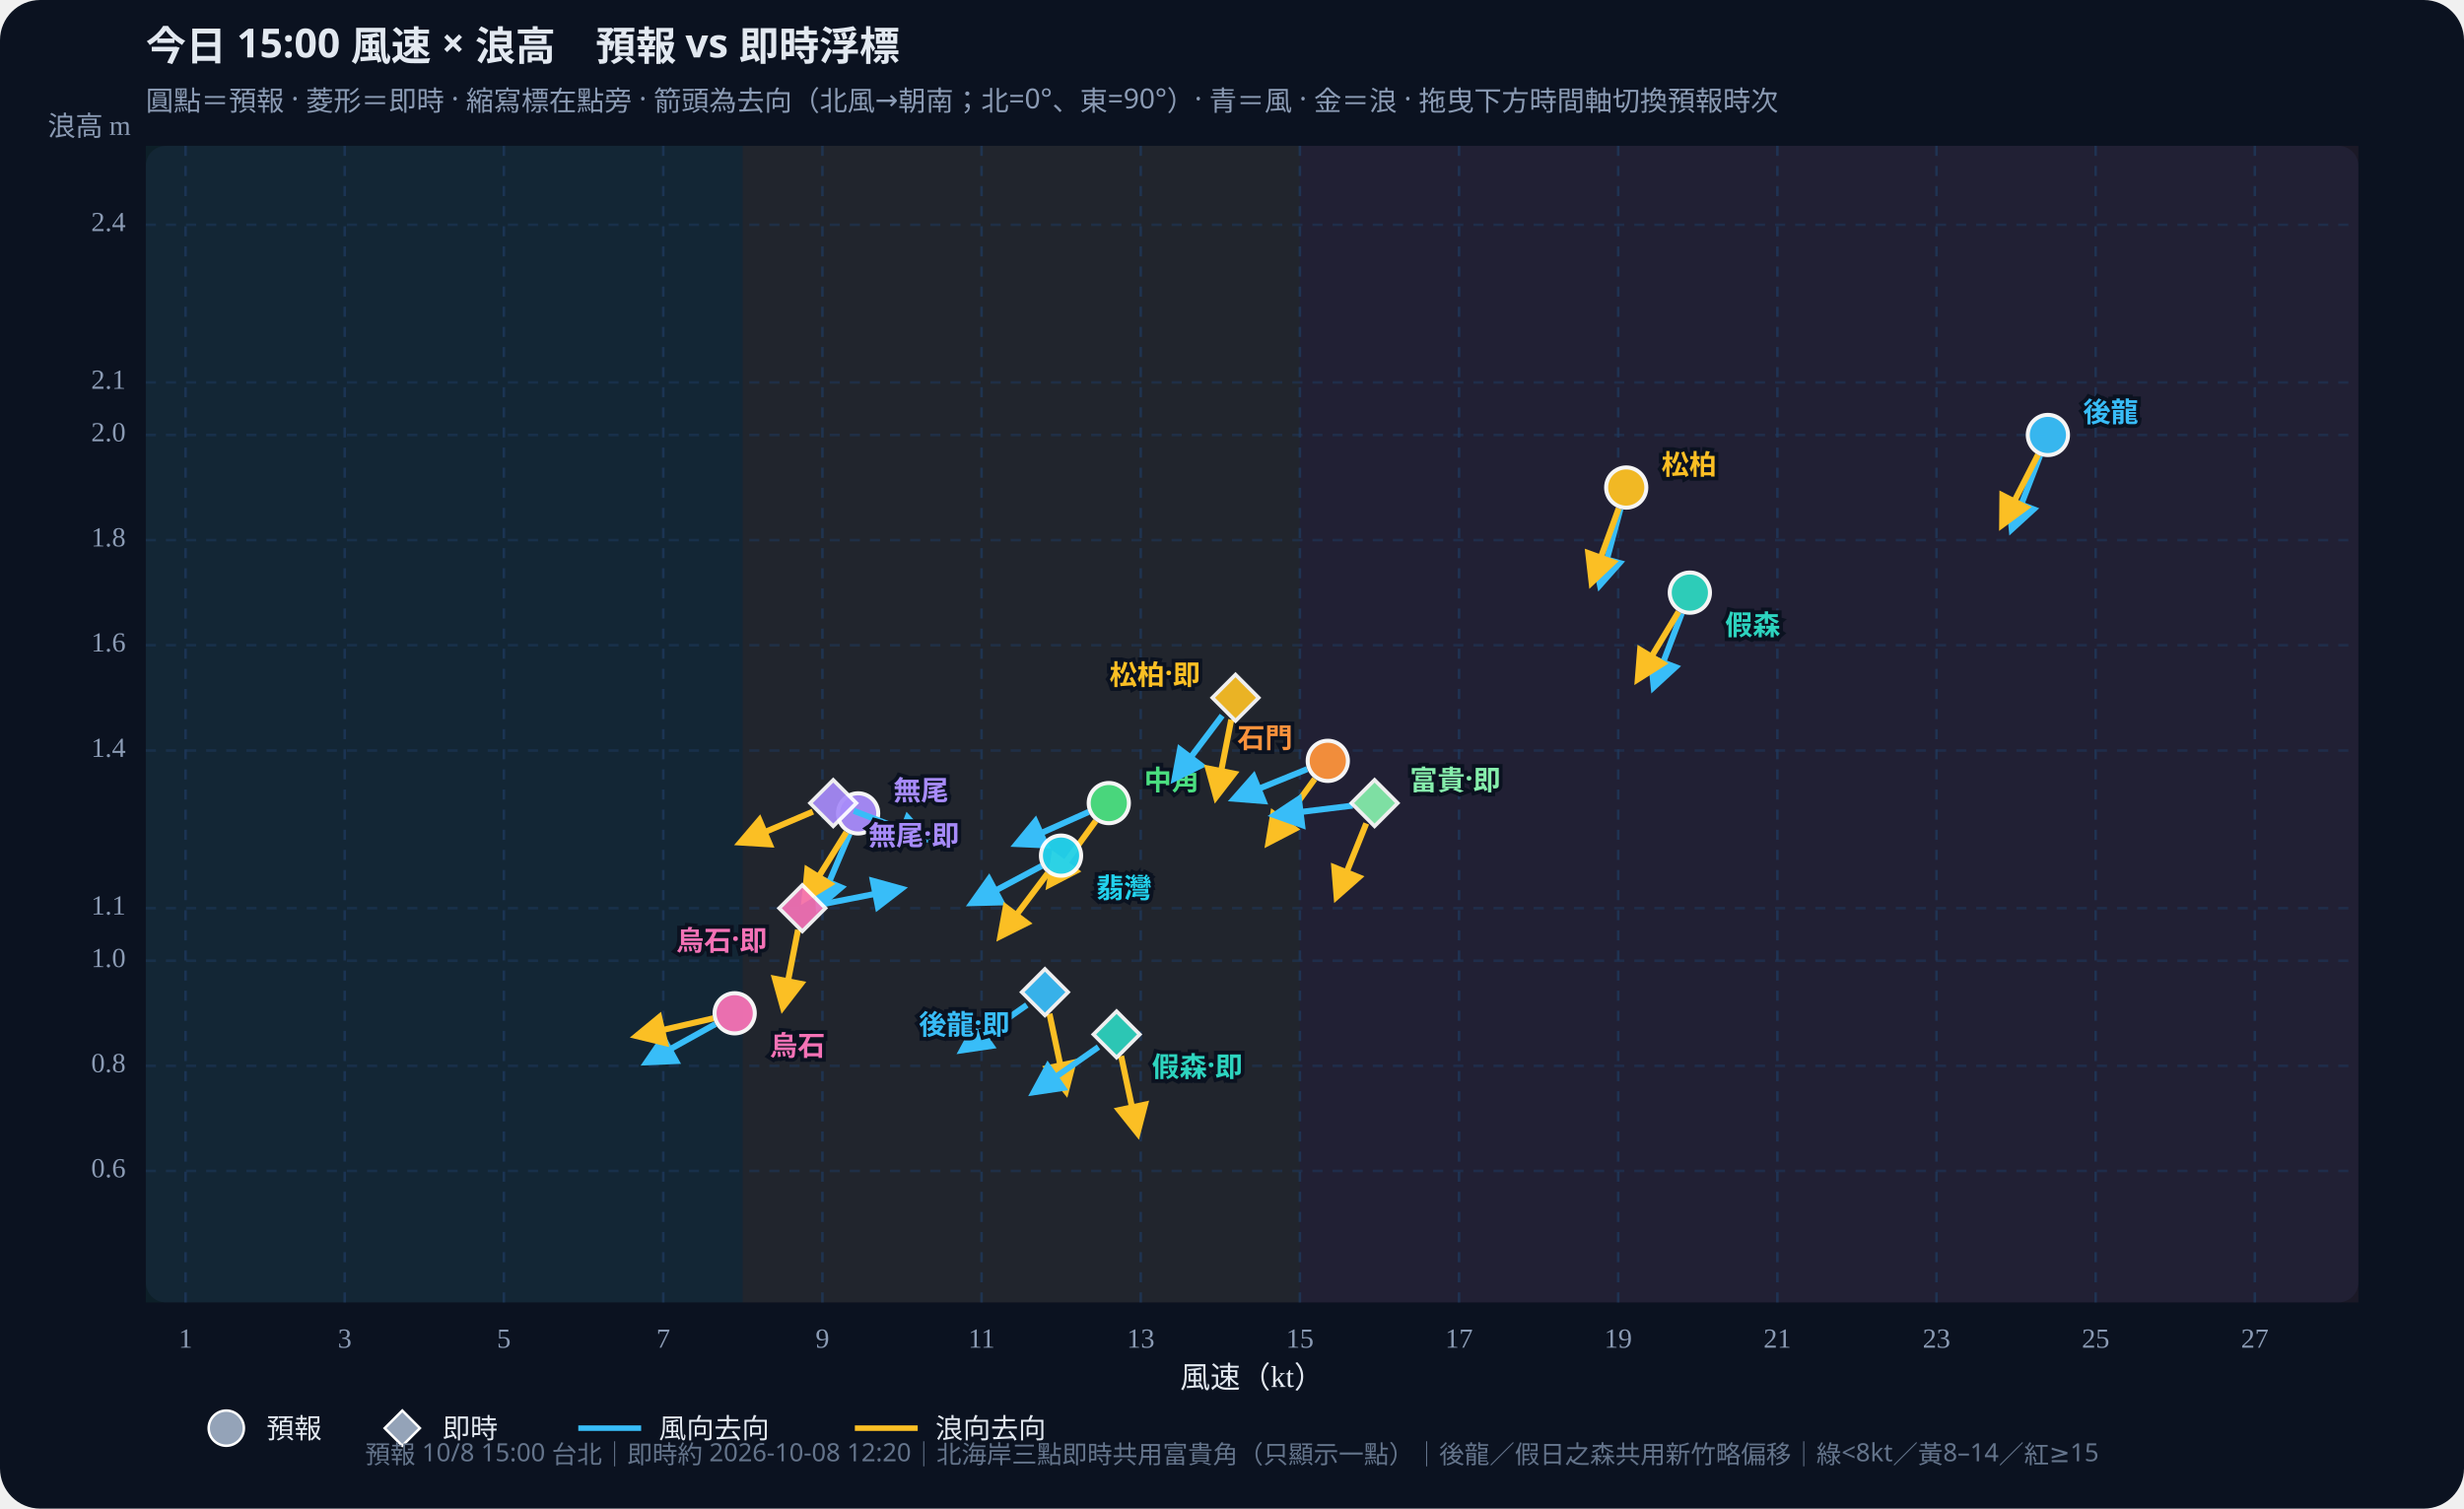
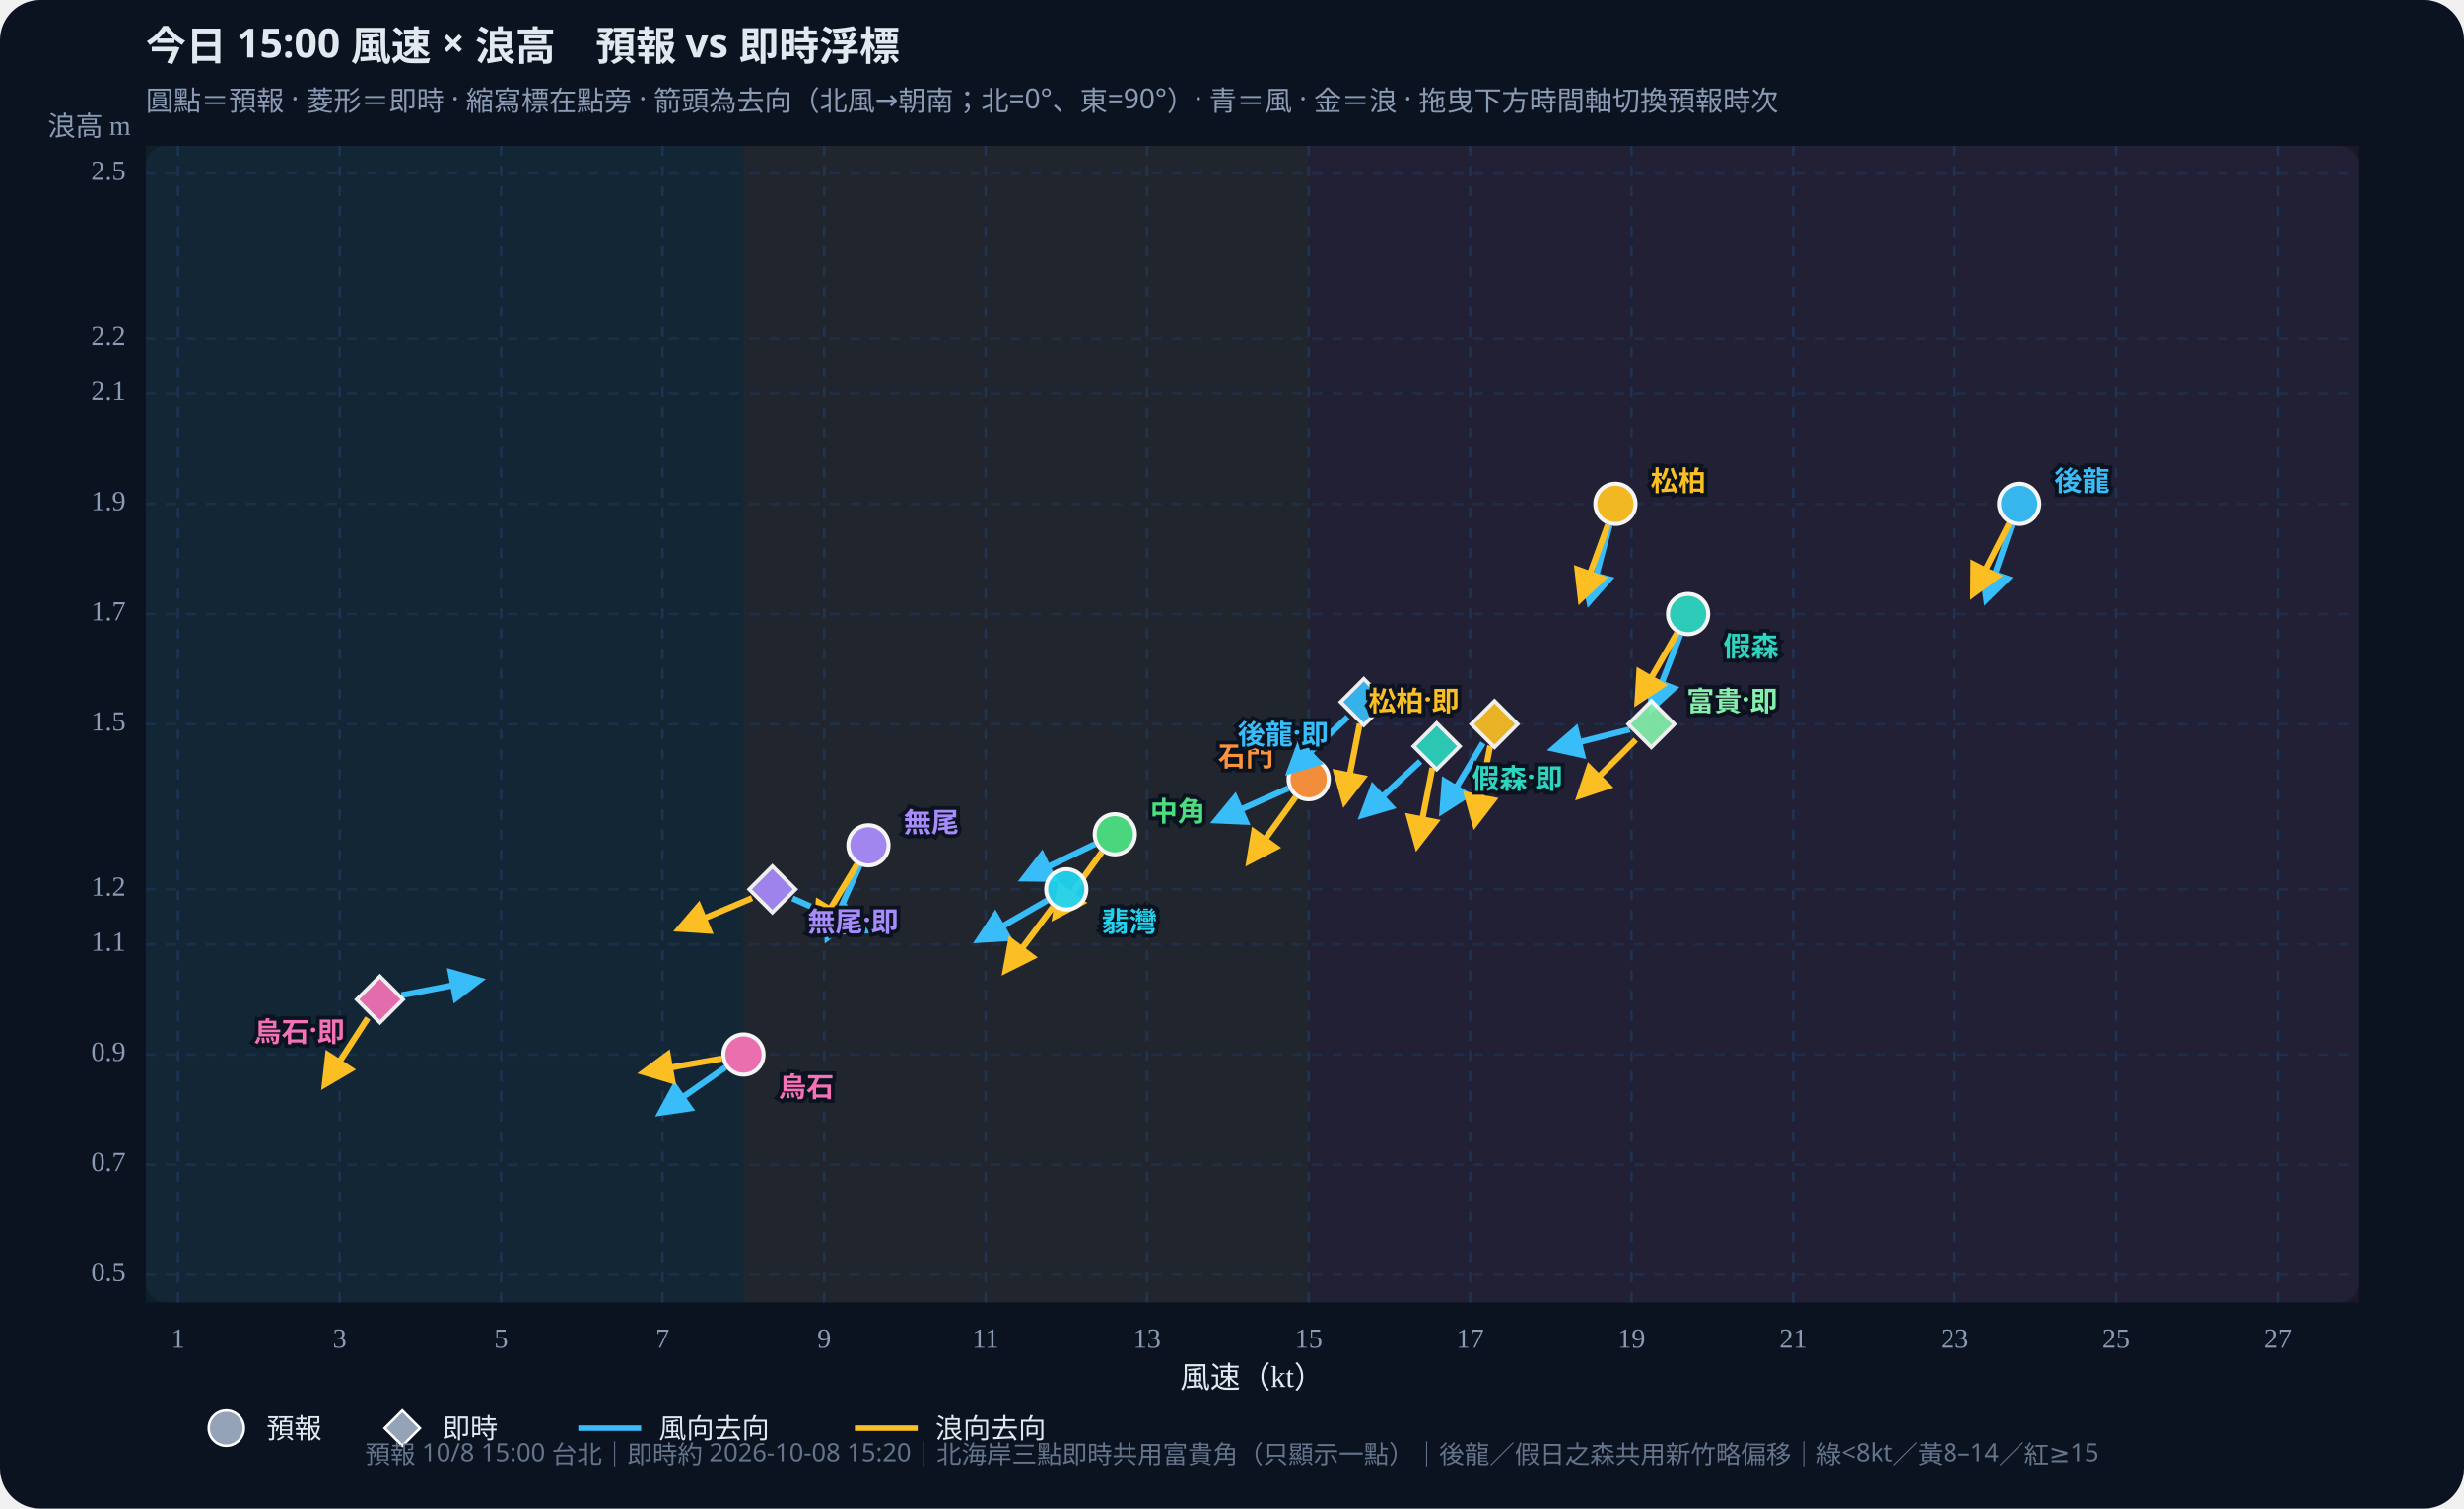
<svg xmlns="http://www.w3.org/2000/svg" id="wws-svg" viewBox="0 0 980 600" role="img" aria-label="風速與浪高散佈圖，可拖曳時間軸切換預報時次" style="width:100%;height:auto;display:block">
  <rect width="980" height="600" fill="#0b1220" rx="16" />
  <rect x="58" y="58" width="880" height="460" fill="#111a2e" rx="8" />
-   <rect x="58.0" y="58" width="237.4" height="460" fill="#34d399" opacity="0.07" />
-   <rect x="295.4" y="58" width="221.6" height="460" fill="#fbbf24" opacity="0.07" />
-   <rect x="517.0" y="58" width="421.0" height="460" fill="#fb7185" opacity="0.07" />
+   <rect x="58.0" y="58" width="237.7" height="460" fill="#34d399" opacity="0.07" />
+   <rect x="295.7" y="58" width="224.8" height="460" fill="#fbbf24" opacity="0.07" />
+   <rect x="520.5" y="58" width="417.5" height="460" fill="#fb7185" opacity="0.07" />
  <defs>
    <marker id="arrow-38bdf8" viewBox="0 0 10 10" refX="8" refY="5" markerWidth="6" markerHeight="6" orient="auto-start-reverse">
      <path d="M0,0 L10,5 L0,10 z" fill="#38bdf8" />
    </marker>
    <marker id="arrow-fbbf24" viewBox="0 0 10 10" refX="8" refY="5" markerWidth="6" markerHeight="6" orient="auto-start-reverse">
      <path d="M0,0 L10,5 L0,10 z" fill="#fbbf24" />
    </marker>
  </defs>
  <text id="wws-title" x="58" y="24" fill="#e2e8f0" font-size="16" font-weight="700" font-family="Noto Sans TC,system-ui,sans-serif">今日 15:00 風速 × 浪高　預報 vs 即時浮標</text>
  <text x="58" y="44" fill="#8b9bb4" font-size="11" font-family="Noto Sans TC,system-ui,sans-serif">圓點＝預報 · 菱形＝即時 · 縮寫標在點旁 · 箭頭為去向（北風→朝南；北=0°、東=90°）· 青＝風 · 金＝浪 · 拖曳下方時間軸切換預報時次</text>
-   <line x1="73.8" y1="58" x2="73.8" y2="518" stroke="#1e3a5f" stroke-dasharray="4 4" opacity="0.7" />
-   <text x="73.8" y="536" text-anchor="middle" fill="#8b9bb4" font-size="11">1</text>
-   <line x1="137.1" y1="58" x2="137.1" y2="518" stroke="#1e3a5f" stroke-dasharray="4 4" opacity="0.7" />
-   <text x="137.1" y="536" text-anchor="middle" fill="#8b9bb4" font-size="11">3</text>
-   <line x1="200.4" y1="58" x2="200.4" y2="518" stroke="#1e3a5f" stroke-dasharray="4 4" opacity="0.7" />
-   <text x="200.4" y="536" text-anchor="middle" fill="#8b9bb4" font-size="11">5</text>
-   <line x1="263.8" y1="58" x2="263.8" y2="518" stroke="#1e3a5f" stroke-dasharray="4 4" opacity="0.7" />
-   <text x="263.8" y="536" text-anchor="middle" fill="#8b9bb4" font-size="11">7</text>
-   <line x1="327.1" y1="58" x2="327.1" y2="518" stroke="#1e3a5f" stroke-dasharray="4 4" opacity="0.7" />
-   <text x="327.1" y="536" text-anchor="middle" fill="#8b9bb4" font-size="11">9</text>
-   <line x1="390.4" y1="58" x2="390.4" y2="518" stroke="#1e3a5f" stroke-dasharray="4 4" opacity="0.7" />
-   <text x="390.4" y="536" text-anchor="middle" fill="#8b9bb4" font-size="11">11</text>
-   <line x1="453.7" y1="58" x2="453.7" y2="518" stroke="#1e3a5f" stroke-dasharray="4 4" opacity="0.7" />
-   <text x="453.7" y="536" text-anchor="middle" fill="#8b9bb4" font-size="11">13</text>
-   <line x1="517.0" y1="58" x2="517.0" y2="518" stroke="#1e3a5f" stroke-dasharray="4 4" opacity="0.7" />
-   <text x="517.0" y="536" text-anchor="middle" fill="#8b9bb4" font-size="11">15</text>
-   <line x1="580.3" y1="58" x2="580.3" y2="518" stroke="#1e3a5f" stroke-dasharray="4 4" opacity="0.7" />
-   <text x="580.3" y="536" text-anchor="middle" fill="#8b9bb4" font-size="11">17</text>
-   <line x1="643.6" y1="58" x2="643.6" y2="518" stroke="#1e3a5f" stroke-dasharray="4 4" opacity="0.7" />
-   <text x="643.6" y="536" text-anchor="middle" fill="#8b9bb4" font-size="11">19</text>
-   <line x1="706.9" y1="58" x2="706.9" y2="518" stroke="#1e3a5f" stroke-dasharray="4 4" opacity="0.7" />
-   <text x="706.9" y="536" text-anchor="middle" fill="#8b9bb4" font-size="11">21</text>
-   <line x1="770.2" y1="58" x2="770.2" y2="518" stroke="#1e3a5f" stroke-dasharray="4 4" opacity="0.7" />
-   <text x="770.2" y="536" text-anchor="middle" fill="#8b9bb4" font-size="11">23</text>
-   <line x1="833.5" y1="58" x2="833.5" y2="518" stroke="#1e3a5f" stroke-dasharray="4 4" opacity="0.7" />
-   <text x="833.5" y="536" text-anchor="middle" fill="#8b9bb4" font-size="11">25</text>
-   <line x1="896.8" y1="58" x2="896.8" y2="518" stroke="#1e3a5f" stroke-dasharray="4 4" opacity="0.7" />
-   <text x="896.8" y="536" text-anchor="middle" fill="#8b9bb4" font-size="11">27</text>
-   <line x1="58" y1="465.7" x2="938" y2="465.7" stroke="#1e3a5f" stroke-dasharray="4 4" opacity="0.5" />
-   <text x="50" y="465.7" text-anchor="end" dominant-baseline="middle" fill="#8b9bb4" font-size="11">0.6</text>
-   <line x1="58" y1="423.9" x2="938" y2="423.9" stroke="#1e3a5f" stroke-dasharray="4 4" opacity="0.5" />
-   <text x="50" y="423.9" text-anchor="end" dominant-baseline="middle" fill="#8b9bb4" font-size="11">0.8</text>
-   <line x1="58" y1="382.1" x2="938" y2="382.1" stroke="#1e3a5f" stroke-dasharray="4 4" opacity="0.5" />
-   <text x="50" y="382.1" text-anchor="end" dominant-baseline="middle" fill="#8b9bb4" font-size="11">1.0</text>
-   <line x1="58" y1="361.2" x2="938" y2="361.2" stroke="#1e3a5f" stroke-dasharray="4 4" opacity="0.5" />
-   <text x="50" y="361.2" text-anchor="end" dominant-baseline="middle" fill="#8b9bb4" font-size="11">1.1</text>
-   <line x1="58" y1="298.5" x2="938" y2="298.5" stroke="#1e3a5f" stroke-dasharray="4 4" opacity="0.5" />
-   <text x="50" y="298.5" text-anchor="end" dominant-baseline="middle" fill="#8b9bb4" font-size="11">1.4</text>
-   <line x1="58" y1="256.6" x2="938" y2="256.6" stroke="#1e3a5f" stroke-dasharray="4 4" opacity="0.5" />
-   <text x="50" y="256.6" text-anchor="end" dominant-baseline="middle" fill="#8b9bb4" font-size="11">1.6</text>
-   <line x1="58" y1="214.8" x2="938" y2="214.8" stroke="#1e3a5f" stroke-dasharray="4 4" opacity="0.5" />
-   <text x="50" y="214.8" text-anchor="end" dominant-baseline="middle" fill="#8b9bb4" font-size="11">1.8</text>
-   <line x1="58" y1="173.0" x2="938" y2="173.0" stroke="#1e3a5f" stroke-dasharray="4 4" opacity="0.5" />
-   <text x="50" y="173.0" text-anchor="end" dominant-baseline="middle" fill="#8b9bb4" font-size="11">2.0</text>
-   <line x1="58" y1="152.1" x2="938" y2="152.1" stroke="#1e3a5f" stroke-dasharray="4 4" opacity="0.5" />
-   <text x="50" y="152.1" text-anchor="end" dominant-baseline="middle" fill="#8b9bb4" font-size="11">2.1</text>
-   <line x1="58" y1="89.4" x2="938" y2="89.4" stroke="#1e3a5f" stroke-dasharray="4 4" opacity="0.5" />
-   <text x="50" y="89.4" text-anchor="end" dominant-baseline="middle" fill="#8b9bb4" font-size="11">2.4</text>
+   <line x1="70.8" y1="58" x2="70.8" y2="518" stroke="#1e3a5f" stroke-dasharray="4 4" opacity="0.7" />
+   <text x="70.8" y="536" text-anchor="middle" fill="#8b9bb4" font-size="11">1</text>
+   <line x1="135.1" y1="58" x2="135.1" y2="518" stroke="#1e3a5f" stroke-dasharray="4 4" opacity="0.7" />
+   <text x="135.1" y="536" text-anchor="middle" fill="#8b9bb4" font-size="11">3</text>
+   <line x1="199.3" y1="58" x2="199.3" y2="518" stroke="#1e3a5f" stroke-dasharray="4 4" opacity="0.7" />
+   <text x="199.3" y="536" text-anchor="middle" fill="#8b9bb4" font-size="11">5</text>
+   <line x1="263.5" y1="58" x2="263.5" y2="518" stroke="#1e3a5f" stroke-dasharray="4 4" opacity="0.7" />
+   <text x="263.5" y="536" text-anchor="middle" fill="#8b9bb4" font-size="11">7</text>
+   <line x1="327.8" y1="58" x2="327.8" y2="518" stroke="#1e3a5f" stroke-dasharray="4 4" opacity="0.7" />
+   <text x="327.8" y="536" text-anchor="middle" fill="#8b9bb4" font-size="11">9</text>
+   <line x1="392.0" y1="58" x2="392.0" y2="518" stroke="#1e3a5f" stroke-dasharray="4 4" opacity="0.7" />
+   <text x="392.0" y="536" text-anchor="middle" fill="#8b9bb4" font-size="11">11</text>
+   <line x1="456.2" y1="58" x2="456.2" y2="518" stroke="#1e3a5f" stroke-dasharray="4 4" opacity="0.7" />
+   <text x="456.2" y="536" text-anchor="middle" fill="#8b9bb4" font-size="11">13</text>
+   <line x1="520.5" y1="58" x2="520.5" y2="518" stroke="#1e3a5f" stroke-dasharray="4 4" opacity="0.7" />
+   <text x="520.5" y="536" text-anchor="middle" fill="#8b9bb4" font-size="11">15</text>
+   <line x1="584.7" y1="58" x2="584.7" y2="518" stroke="#1e3a5f" stroke-dasharray="4 4" opacity="0.7" />
+   <text x="584.7" y="536" text-anchor="middle" fill="#8b9bb4" font-size="11">17</text>
+   <line x1="648.9" y1="58" x2="648.9" y2="518" stroke="#1e3a5f" stroke-dasharray="4 4" opacity="0.7" />
+   <text x="648.9" y="536" text-anchor="middle" fill="#8b9bb4" font-size="11">19</text>
+   <line x1="713.2" y1="58" x2="713.2" y2="518" stroke="#1e3a5f" stroke-dasharray="4 4" opacity="0.7" />
+   <text x="713.2" y="536" text-anchor="middle" fill="#8b9bb4" font-size="11">21</text>
+   <line x1="777.4" y1="58" x2="777.4" y2="518" stroke="#1e3a5f" stroke-dasharray="4 4" opacity="0.7" />
+   <text x="777.4" y="536" text-anchor="middle" fill="#8b9bb4" font-size="11">23</text>
+   <line x1="841.6" y1="58" x2="841.6" y2="518" stroke="#1e3a5f" stroke-dasharray="4 4" opacity="0.7" />
+   <text x="841.6" y="536" text-anchor="middle" fill="#8b9bb4" font-size="11">25</text>
+   <line x1="905.9" y1="58" x2="905.9" y2="518" stroke="#1e3a5f" stroke-dasharray="4 4" opacity="0.7" />
+   <text x="905.9" y="536" text-anchor="middle" fill="#8b9bb4" font-size="11">27</text>
+   <line x1="58" y1="507.0" x2="938" y2="507.0" stroke="#1e3a5f" stroke-dasharray="4 4" opacity="0.5" />
+   <text x="50" y="507.0" text-anchor="end" dominant-baseline="middle" fill="#8b9bb4" font-size="11">0.5</text>
+   <line x1="58" y1="463.2" x2="938" y2="463.2" stroke="#1e3a5f" stroke-dasharray="4 4" opacity="0.5" />
+   <text x="50" y="463.2" text-anchor="end" dominant-baseline="middle" fill="#8b9bb4" font-size="11">0.7</text>
+   <line x1="58" y1="419.4" x2="938" y2="419.4" stroke="#1e3a5f" stroke-dasharray="4 4" opacity="0.5" />
+   <text x="50" y="419.4" text-anchor="end" dominant-baseline="middle" fill="#8b9bb4" font-size="11">0.9</text>
+   <line x1="58" y1="375.6" x2="938" y2="375.6" stroke="#1e3a5f" stroke-dasharray="4 4" opacity="0.5" />
+   <text x="50" y="375.6" text-anchor="end" dominant-baseline="middle" fill="#8b9bb4" font-size="11">1.1</text>
+   <line x1="58" y1="353.7" x2="938" y2="353.7" stroke="#1e3a5f" stroke-dasharray="4 4" opacity="0.5" />
+   <text x="50" y="353.7" text-anchor="end" dominant-baseline="middle" fill="#8b9bb4" font-size="11">1.2</text>
+   <line x1="58" y1="288.0" x2="938" y2="288.0" stroke="#1e3a5f" stroke-dasharray="4 4" opacity="0.5" />
+   <text x="50" y="288.0" text-anchor="end" dominant-baseline="middle" fill="#8b9bb4" font-size="11">1.5</text>
+   <line x1="58" y1="244.2" x2="938" y2="244.2" stroke="#1e3a5f" stroke-dasharray="4 4" opacity="0.5" />
+   <text x="50" y="244.2" text-anchor="end" dominant-baseline="middle" fill="#8b9bb4" font-size="11">1.7</text>
+   <line x1="58" y1="200.4" x2="938" y2="200.4" stroke="#1e3a5f" stroke-dasharray="4 4" opacity="0.5" />
+   <text x="50" y="200.4" text-anchor="end" dominant-baseline="middle" fill="#8b9bb4" font-size="11">1.9</text>
+   <line x1="58" y1="156.6" x2="938" y2="156.6" stroke="#1e3a5f" stroke-dasharray="4 4" opacity="0.5" />
+   <text x="50" y="156.6" text-anchor="end" dominant-baseline="middle" fill="#8b9bb4" font-size="11">2.1</text>
+   <line x1="58" y1="134.7" x2="938" y2="134.7" stroke="#1e3a5f" stroke-dasharray="4 4" opacity="0.5" />
+   <text x="50" y="134.7" text-anchor="end" dominant-baseline="middle" fill="#8b9bb4" font-size="11">2.2</text>
+   <line x1="58" y1="69.0" x2="938" y2="69.0" stroke="#1e3a5f" stroke-dasharray="4 4" opacity="0.5" />
+   <text x="50" y="69.0" text-anchor="end" dominant-baseline="middle" fill="#8b9bb4" font-size="11">2.5</text>
  <text x="498" y="552" text-anchor="middle" fill="#e2e8f0" font-size="12">風速（kt）</text>
  <text x="52" y="54" text-anchor="end" fill="#8b9bb4" font-size="11">浪高 m</text>
  <g id="wws-forecast-layer">
-     <line x1="811.4" y1="181.2" x2="800.2" y2="210.3" stroke="#38bdf8" stroke-width="2.4" marker-end="url(#arrow-38bdf8)" />
-     <line x1="810.6" y1="180.8" x2="796.4" y2="208.6" stroke="#fbbf24" stroke-width="2.4" marker-end="url(#arrow-fbbf24)" />
-     <circle cx="814.5" cy="173.0" r="8.0" fill="#38bdf8" stroke="#fff" stroke-width="1.6" opacity="0.95" />
-     <line x1="668.9" y1="243.9" x2="657.8" y2="273.1" stroke="#38bdf8" stroke-width="2.4" marker-end="url(#arrow-38bdf8)" />
-     <line x1="667.6" y1="243.3" x2="651.5" y2="270.0" stroke="#fbbf24" stroke-width="2.4" marker-end="url(#arrow-fbbf24)" />
-     <circle cx="672.1" cy="235.7" r="8.0" fill="#2dd4bf" stroke="#fff" stroke-width="1.6" opacity="0.95" />
-     <line x1="644.5" y1="202.4" x2="636.4" y2="232.5" stroke="#38bdf8" stroke-width="2.4" marker-end="url(#arrow-38bdf8)" />
-     <line x1="643.8" y1="202.2" x2="633.1" y2="231.5" stroke="#fbbf24" stroke-width="2.4" marker-end="url(#arrow-fbbf24)" />
-     <circle cx="646.8" cy="193.9" r="8.0" fill="#fbbf24" stroke="#fff" stroke-width="1.6" opacity="0.95" />
-     <line x1="433.0" y1="322.9" x2="404.5" y2="335.6" stroke="#38bdf8" stroke-width="2.4" marker-end="url(#arrow-38bdf8)" />
-     <line x1="435.8" y1="326.5" x2="417.5" y2="351.7" stroke="#fbbf24" stroke-width="2.4" marker-end="url(#arrow-fbbf24)" />
-     <circle cx="441.0" cy="319.4" r="8.0" fill="#4ade80" stroke="#fff" stroke-width="1.6" opacity="0.95" />
-     <line x1="414.3" y1="344.4" x2="386.7" y2="359.1" stroke="#38bdf8" stroke-width="2.4" marker-end="url(#arrow-38bdf8)" />
-     <line x1="416.7" y1="347.3" x2="398.0" y2="372.2" stroke="#fbbf24" stroke-width="2.4" marker-end="url(#arrow-fbbf24)" />
-     <circle cx="422.0" cy="340.3" r="8.0" fill="#22d3ee" stroke="#fff" stroke-width="1.6" opacity="0.95" />
-     <line x1="519.9" y1="305.9" x2="491.0" y2="317.6" stroke="#38bdf8" stroke-width="2.4" marker-end="url(#arrow-38bdf8)" />
-     <line x1="522.9" y1="309.8" x2="504.6" y2="335.0" stroke="#fbbf24" stroke-width="2.4" marker-end="url(#arrow-fbbf24)" />
-     <circle cx="528.1" cy="302.6" r="8.0" fill="#fb923c" stroke="#fff" stroke-width="1.6" opacity="0.95" />
-     <line x1="337.9" y1="331.6" x2="325.7" y2="360.4" stroke="#38bdf8" stroke-width="2.4" marker-end="url(#arrow-38bdf8)" />
-     <line x1="336.6" y1="331.0" x2="320.1" y2="357.5" stroke="#fbbf24" stroke-width="2.4" marker-end="url(#arrow-fbbf24)" />
-     <circle cx="341.3" cy="323.5" r="8.0" fill="#a78bfa" stroke="#fff" stroke-width="1.6" opacity="0.95" />
-     <line x1="284.5" y1="407.3" x2="257.3" y2="422.4" stroke="#38bdf8" stroke-width="2.4" marker-end="url(#arrow-38bdf8)" />
-     <line x1="283.7" y1="405.0" x2="253.3" y2="412.0" stroke="#fbbf24" stroke-width="2.4" marker-end="url(#arrow-fbbf24)" />
-     <circle cx="292.2" cy="403.0" r="8.0" fill="#f472b6" stroke="#fff" stroke-width="1.6" opacity="0.95" />
-     <text x="828.5" y="163.0" text-anchor="start" dominant-baseline="central" fill="#38bdf8" font-size="11" font-weight="700" font-family="Noto Sans TC,system-ui,sans-serif" stroke="#0b1220" stroke-width="3" paint-order="stroke">後龍</text>
-     <text x="686.1" y="247.7" text-anchor="start" dominant-baseline="central" fill="#2dd4bf" font-size="11" font-weight="700" font-family="Noto Sans TC,system-ui,sans-serif" stroke="#0b1220" stroke-width="3" paint-order="stroke">假森</text>
-     <text x="660.8" y="183.9" text-anchor="start" dominant-baseline="central" fill="#fbbf24" font-size="11" font-weight="700" font-family="Noto Sans TC,system-ui,sans-serif" stroke="#0b1220" stroke-width="3" paint-order="stroke">松柏</text>
-     <text x="455.0" y="309.4" text-anchor="start" dominant-baseline="central" fill="#4ade80" font-size="11" font-weight="700" font-family="Noto Sans TC,system-ui,sans-serif" stroke="#0b1220" stroke-width="3" paint-order="stroke">中角</text>
-     <text x="436.0" y="352.3" text-anchor="start" dominant-baseline="central" fill="#22d3ee" font-size="11" font-weight="700" font-family="Noto Sans TC,system-ui,sans-serif" stroke="#0b1220" stroke-width="3" paint-order="stroke">翡灣</text>
-     <text x="514.1" y="292.6" text-anchor="end" dominant-baseline="central" fill="#fb923c" font-size="11" font-weight="700" font-family="Noto Sans TC,system-ui,sans-serif" stroke="#0b1220" stroke-width="3" paint-order="stroke">石門</text>
-     <text x="355.3" y="313.5" text-anchor="start" dominant-baseline="central" fill="#a78bfa" font-size="11" font-weight="700" font-family="Noto Sans TC,system-ui,sans-serif" stroke="#0b1220" stroke-width="3" paint-order="stroke">無尾</text>
-     <text x="306.2" y="415.0" text-anchor="start" dominant-baseline="central" fill="#f472b6" font-size="11" font-weight="700" font-family="Noto Sans TC,system-ui,sans-serif" stroke="#0b1220" stroke-width="3" paint-order="stroke">烏石</text>
+     <line x1="800.2" y1="208.7" x2="790.1" y2="238.2" stroke="#38bdf8" stroke-width="2.4" marker-end="url(#arrow-38bdf8)" />
+     <line x1="799.1" y1="208.2" x2="784.9" y2="236.0" stroke="#fbbf24" stroke-width="2.4" marker-end="url(#arrow-fbbf24)" />
+     <circle cx="803.1" cy="200.4" r="8.0" fill="#38bdf8" stroke="#fff" stroke-width="1.6" opacity="0.95" />
+     <line x1="668.3" y1="252.4" x2="657.1" y2="281.5" stroke="#38bdf8" stroke-width="2.4" marker-end="url(#arrow-38bdf8)" />
+     <line x1="667.0" y1="251.8" x2="651.4" y2="278.8" stroke="#fbbf24" stroke-width="2.4" marker-end="url(#arrow-fbbf24)" />
+     <circle cx="671.4" cy="244.2" r="8.0" fill="#2dd4bf" stroke="#fff" stroke-width="1.6" opacity="0.95" />
+     <line x1="640.2" y1="208.9" x2="632.2" y2="239.0" stroke="#38bdf8" stroke-width="2.4" marker-end="url(#arrow-38bdf8)" />
+     <line x1="639.5" y1="208.7" x2="628.8" y2="238.0" stroke="#fbbf24" stroke-width="2.4" marker-end="url(#arrow-fbbf24)" />
+     <circle cx="642.5" cy="200.4" r="8.0" fill="#fbbf24" stroke="#fff" stroke-width="1.6" opacity="0.95" />
+     <line x1="435.5" y1="335.7" x2="407.4" y2="349.3" stroke="#38bdf8" stroke-width="2.4" marker-end="url(#arrow-38bdf8)" />
+     <line x1="438.2" y1="338.9" x2="419.9" y2="364.2" stroke="#fbbf24" stroke-width="2.4" marker-end="url(#arrow-fbbf24)" />
+     <circle cx="443.4" cy="331.8" r="8.0" fill="#4ade80" stroke="#fff" stroke-width="1.6" opacity="0.95" />
+     <line x1="416.5" y1="358.1" x2="389.5" y2="373.7" stroke="#38bdf8" stroke-width="2.4" marker-end="url(#arrow-38bdf8)" />
+     <line x1="418.8" y1="360.7" x2="400.1" y2="385.7" stroke="#fbbf24" stroke-width="2.4" marker-end="url(#arrow-fbbf24)" />
+     <circle cx="424.1" cy="353.7" r="8.0" fill="#22d3ee" stroke="#fff" stroke-width="1.6" opacity="0.95" />
+     <line x1="512.4" y1="313.5" x2="483.9" y2="326.2" stroke="#38bdf8" stroke-width="2.4" marker-end="url(#arrow-38bdf8)" />
+     <line x1="515.3" y1="317.0" x2="497.0" y2="342.3" stroke="#fbbf24" stroke-width="2.4" marker-end="url(#arrow-fbbf24)" />
+     <circle cx="520.5" cy="309.9" r="8.0" fill="#fb923c" stroke="#fff" stroke-width="1.6" opacity="0.95" />
+     <line x1="341.9" y1="344.2" x2="329.2" y2="372.7" stroke="#38bdf8" stroke-width="2.4" marker-end="url(#arrow-38bdf8)" />
+     <line x1="340.9" y1="343.7" x2="324.8" y2="370.5" stroke="#fbbf24" stroke-width="2.4" marker-end="url(#arrow-fbbf24)" />
+     <circle cx="345.4" cy="336.2" r="8.0" fill="#a78bfa" stroke="#fff" stroke-width="1.6" opacity="0.95" />
+     <line x1="288.5" y1="424.5" x2="262.9" y2="442.4" stroke="#38bdf8" stroke-width="2.4" marker-end="url(#arrow-38bdf8)" />
+     <line x1="287.0" y1="421.0" x2="256.3" y2="426.4" stroke="#fbbf24" stroke-width="2.4" marker-end="url(#arrow-fbbf24)" />
+     <circle cx="295.7" cy="419.4" r="8.0" fill="#f472b6" stroke="#fff" stroke-width="1.6" opacity="0.95" />
+     <text x="817.1" y="190.4" text-anchor="start" dominant-baseline="central" fill="#38bdf8" font-size="11" font-weight="700" font-family="Noto Sans TC,system-ui,sans-serif" stroke="#0b1220" stroke-width="3" paint-order="stroke">後龍</text>
+     <text x="685.4" y="256.2" text-anchor="start" dominant-baseline="central" fill="#2dd4bf" font-size="11" font-weight="700" font-family="Noto Sans TC,system-ui,sans-serif" stroke="#0b1220" stroke-width="3" paint-order="stroke">假森</text>
+     <text x="656.5" y="190.4" text-anchor="start" dominant-baseline="central" fill="#fbbf24" font-size="11" font-weight="700" font-family="Noto Sans TC,system-ui,sans-serif" stroke="#0b1220" stroke-width="3" paint-order="stroke">松柏</text>
+     <text x="457.4" y="321.8" text-anchor="start" dominant-baseline="central" fill="#4ade80" font-size="11" font-weight="700" font-family="Noto Sans TC,system-ui,sans-serif" stroke="#0b1220" stroke-width="3" paint-order="stroke">中角</text>
+     <text x="438.1" y="365.7" text-anchor="start" dominant-baseline="central" fill="#22d3ee" font-size="11" font-weight="700" font-family="Noto Sans TC,system-ui,sans-serif" stroke="#0b1220" stroke-width="3" paint-order="stroke">翡灣</text>
+     <text x="506.5" y="299.9" text-anchor="end" dominant-baseline="central" fill="#fb923c" font-size="11" font-weight="700" font-family="Noto Sans TC,system-ui,sans-serif" stroke="#0b1220" stroke-width="3" paint-order="stroke">石門</text>
+     <text x="359.4" y="326.2" text-anchor="start" dominant-baseline="central" fill="#a78bfa" font-size="11" font-weight="700" font-family="Noto Sans TC,system-ui,sans-serif" stroke="#0b1220" stroke-width="3" paint-order="stroke">無尾</text>
+     <text x="309.7" y="431.4" text-anchor="start" dominant-baseline="central" fill="#f472b6" font-size="11" font-weight="700" font-family="Noto Sans TC,system-ui,sans-serif" stroke="#0b1220" stroke-width="3" paint-order="stroke">烏石</text>
  </g>
  <g id="wws-live-layer">
-     <line x1="408.4" y1="399.7" x2="382.8" y2="417.6" stroke="#38bdf8" stroke-width="2.4" marker-end="url(#arrow-38bdf8)" />
-     <line x1="417.4" y1="403.2" x2="423.9" y2="433.8" stroke="#fbbf24" stroke-width="2.4" marker-end="url(#arrow-fbbf24)" />
-     <polygon points="415.6,385.4 424.8,394.6 415.6,403.8 406.4,394.6" fill="#38bdf8" stroke="#fff" stroke-width="1.5" opacity="0.92" />
-     <line x1="436.9" y1="416.4" x2="411.3" y2="434.3" stroke="#38bdf8" stroke-width="2.4" marker-end="url(#arrow-38bdf8)" />
-     <line x1="445.9" y1="420.0" x2="452.4" y2="450.5" stroke="#fbbf24" stroke-width="2.4" marker-end="url(#arrow-fbbf24)" />
-     <polygon points="444.1,402.2 453.3,411.4 444.1,420.6 434.9,411.4" fill="#2dd4bf" stroke="#fff" stroke-width="1.5" opacity="0.92" />
-     <line x1="486.1" y1="284.6" x2="467.3" y2="309.5" stroke="#38bdf8" stroke-width="2.4" marker-end="url(#arrow-38bdf8)" />
-     <line x1="489.7" y1="286.2" x2="483.7" y2="316.8" stroke="#fbbf24" stroke-width="2.4" marker-end="url(#arrow-fbbf24)" />
-     <polygon points="491.4,268.3 500.6,277.5 491.4,286.7 482.2,277.5" fill="#fbbf24" stroke="#fff" stroke-width="1.5" opacity="0.92" />
-     <line x1="538.0" y1="320.4" x2="507.0" y2="324.2" stroke="#38bdf8" stroke-width="2.4" marker-end="url(#arrow-38bdf8)" />
-     <line x1="543.4" y1="327.5" x2="531.7" y2="356.5" stroke="#fbbf24" stroke-width="2.4" marker-end="url(#arrow-fbbf24)" />
-     <polygon points="546.7,310.2 555.9,319.4 546.7,328.6 537.5,319.4" fill="#86efac" stroke="#fff" stroke-width="1.5" opacity="0.92" />
-     <line x1="339.6" y1="322.5" x2="368.7" y2="333.7" stroke="#38bdf8" stroke-width="2.4" marker-end="url(#arrow-38bdf8)" />
-     <line x1="323.3" y1="322.8" x2="294.6" y2="335.0" stroke="#fbbf24" stroke-width="2.4" marker-end="url(#arrow-fbbf24)" />
-     <polygon points="331.4,310.2 340.6,319.4 331.4,328.6 322.2,319.4" fill="#a78bfa" stroke="#fff" stroke-width="1.5" opacity="0.92" />
-     <line x1="327.7" y1="359.5" x2="358.3" y2="353.5" stroke="#38bdf8" stroke-width="2.4" marker-end="url(#arrow-38bdf8)" />
-     <line x1="317.4" y1="369.8" x2="311.4" y2="400.4" stroke="#fbbf24" stroke-width="2.4" marker-end="url(#arrow-fbbf24)" />
-     <polygon points="319.1,352.0 328.3,361.2 319.1,370.4 309.9,361.2" fill="#f472b6" stroke="#fff" stroke-width="1.5" opacity="0.92" />
-     <text x="401.6" y="406.6" text-anchor="end" dominant-baseline="central" fill="#38bdf8" font-size="11" font-weight="700" font-family="Noto Sans TC,system-ui,sans-serif" stroke="#0b1220" stroke-width="3" paint-order="stroke">後龍·即</text>
-     <text x="458.1" y="423.4" text-anchor="start" dominant-baseline="central" fill="#2dd4bf" font-size="11" font-weight="700" font-family="Noto Sans TC,system-ui,sans-serif" stroke="#0b1220" stroke-width="3" paint-order="stroke">假森·即</text>
-     <text x="477.4" y="267.5" text-anchor="end" dominant-baseline="central" fill="#fbbf24" font-size="11" font-weight="700" font-family="Noto Sans TC,system-ui,sans-serif" stroke="#0b1220" stroke-width="3" paint-order="stroke">松柏·即</text>
-     <text x="560.7" y="309.4" text-anchor="start" dominant-baseline="central" fill="#86efac" font-size="11" font-weight="700" font-family="Noto Sans TC,system-ui,sans-serif" stroke="#0b1220" stroke-width="3" paint-order="stroke">富貴·即</text>
-     <text x="345.4" y="331.4" text-anchor="start" dominant-baseline="central" fill="#a78bfa" font-size="11" font-weight="700" font-family="Noto Sans TC,system-ui,sans-serif" stroke="#0b1220" stroke-width="3" paint-order="stroke">無尾·即</text>
-     <text x="305.1" y="373.2" text-anchor="end" dominant-baseline="central" fill="#f472b6" font-size="11" font-weight="700" font-family="Noto Sans TC,system-ui,sans-serif" stroke="#0b1220" stroke-width="3" paint-order="stroke">烏石·即</text>
+     <line x1="536.0" y1="285.2" x2="513.2" y2="306.5" stroke="#38bdf8" stroke-width="2.4" marker-end="url(#arrow-38bdf8)" />
+     <line x1="540.8" y1="287.9" x2="534.8" y2="318.5" stroke="#fbbf24" stroke-width="2.4" marker-end="url(#arrow-fbbf24)" />
+     <polygon points="542.4,270.0 551.6,279.2 542.4,288.4 533.2,279.2" fill="#38bdf8" stroke="#fff" stroke-width="1.5" opacity="0.92" />
+     <line x1="564.9" y1="302.8" x2="542.1" y2="324.0" stroke="#38bdf8" stroke-width="2.4" marker-end="url(#arrow-38bdf8)" />
+     <line x1="569.7" y1="305.4" x2="563.7" y2="336.0" stroke="#fbbf24" stroke-width="2.4" marker-end="url(#arrow-fbbf24)" />
+     <polygon points="571.4,287.6 580.6,296.8 571.4,306.0 562.2,296.8" fill="#2dd4bf" stroke="#fff" stroke-width="1.5" opacity="0.92" />
+     <line x1="589.8" y1="295.5" x2="573.8" y2="322.3" stroke="#38bdf8" stroke-width="2.4" marker-end="url(#arrow-38bdf8)" />
+     <line x1="592.7" y1="296.6" x2="586.7" y2="327.3" stroke="#fbbf24" stroke-width="2.4" marker-end="url(#arrow-fbbf24)" />
+     <polygon points="594.4,278.8 603.6,288.0 594.4,297.2 585.2,288.0" fill="#fbbf24" stroke="#fff" stroke-width="1.5" opacity="0.92" />
+     <line x1="648.2" y1="290.1" x2="618.0" y2="297.7" stroke="#38bdf8" stroke-width="2.4" marker-end="url(#arrow-38bdf8)" />
+     <line x1="650.6" y1="294.2" x2="628.5" y2="316.3" stroke="#fbbf24" stroke-width="2.4" marker-end="url(#arrow-fbbf24)" />
+     <polygon points="656.8,278.8 666.0,288.0 656.8,297.2 647.6,288.0" fill="#86efac" stroke="#fff" stroke-width="1.5" opacity="0.92" />
+     <line x1="315.2" y1="357.3" x2="343.7" y2="370.0" stroke="#38bdf8" stroke-width="2.4" marker-end="url(#arrow-38bdf8)" />
+     <line x1="299.1" y1="357.2" x2="270.4" y2="369.3" stroke="#fbbf24" stroke-width="2.4" marker-end="url(#arrow-fbbf24)" />
+     <polygon points="307.2,344.5 316.4,353.7 307.2,362.9 298.0,353.7" fill="#a78bfa" stroke="#fff" stroke-width="1.5" opacity="0.92" />
+     <line x1="159.7" y1="395.8" x2="190.4" y2="389.9" stroke="#38bdf8" stroke-width="2.4" marker-end="url(#arrow-38bdf8)" />
+     <line x1="146.3" y1="404.9" x2="129.3" y2="431.1" stroke="#fbbf24" stroke-width="2.4" marker-end="url(#arrow-fbbf24)" />
+     <polygon points="151.1,388.3 160.3,397.5 151.1,406.7 141.9,397.5" fill="#f472b6" stroke="#fff" stroke-width="1.5" opacity="0.92" />
+     <text x="528.4" y="291.2" text-anchor="end" dominant-baseline="central" fill="#38bdf8" font-size="11" font-weight="700" font-family="Noto Sans TC,system-ui,sans-serif" stroke="#0b1220" stroke-width="3" paint-order="stroke">後龍·即</text>
+     <text x="585.4" y="308.8" text-anchor="start" dominant-baseline="central" fill="#2dd4bf" font-size="11" font-weight="700" font-family="Noto Sans TC,system-ui,sans-serif" stroke="#0b1220" stroke-width="3" paint-order="stroke">假森·即</text>
+     <text x="580.4" y="278.0" text-anchor="end" dominant-baseline="central" fill="#fbbf24" font-size="11" font-weight="700" font-family="Noto Sans TC,system-ui,sans-serif" stroke="#0b1220" stroke-width="3" paint-order="stroke">松柏·即</text>
+     <text x="670.8" y="278.0" text-anchor="start" dominant-baseline="central" fill="#86efac" font-size="11" font-weight="700" font-family="Noto Sans TC,system-ui,sans-serif" stroke="#0b1220" stroke-width="3" paint-order="stroke">富貴·即</text>
+     <text x="321.2" y="365.7" text-anchor="start" dominant-baseline="central" fill="#a78bfa" font-size="11" font-weight="700" font-family="Noto Sans TC,system-ui,sans-serif" stroke="#0b1220" stroke-width="3" paint-order="stroke">無尾·即</text>
+     <text x="137.1" y="409.5" text-anchor="end" dominant-baseline="central" fill="#f472b6" font-size="11" font-weight="700" font-family="Noto Sans TC,system-ui,sans-serif" stroke="#0b1220" stroke-width="3" paint-order="stroke">烏石·即</text>
  </g>
  <circle cx="90" cy="568" r="7" fill="#94a3b8" stroke="#fff" />
  <text x="106" y="572" fill="#e2e8f0" font-size="11" font-family="Noto Sans TC,system-ui,sans-serif">預報</text>
  <polygon points="160,561 167,568 160,575 153,568" fill="#94a3b8" stroke="#fff" />
  <text x="176" y="572" fill="#e2e8f0" font-size="11" font-family="Noto Sans TC,system-ui,sans-serif">即時</text>
  <line x1="230" y1="568" x2="255" y2="568" stroke="#38bdf8" stroke-width="2.2" />
  <text x="262" y="572" fill="#e2e8f0" font-size="11" font-family="Noto Sans TC,system-ui,sans-serif">風向去向</text>
  <line x1="340" y1="568" x2="365" y2="568" stroke="#fbbf24" stroke-width="2.2" />
  <text x="372" y="572" fill="#e2e8f0" font-size="11" font-family="Noto Sans TC,system-ui,sans-serif">浪向去向</text>
-   <text id="wws-foot" x="490" y="582" text-anchor="middle" fill="#64748b" font-size="10" font-family="Noto Sans TC,system-ui,sans-serif">預報 10/8 15:00 台北｜即時約 2026-10-08 12:20｜北海岸三點即時共用富貴角（只顯示一點）｜後龍／假日之森共用新竹略偏移｜綠&lt;8kt／黃8–14／紅≥15</text>
+   <text id="wws-foot" x="490" y="582" text-anchor="middle" fill="#64748b" font-size="10" font-family="Noto Sans TC,system-ui,sans-serif">預報 10/8 15:00 台北｜即時約 2026-10-08 15:20｜北海岸三點即時共用富貴角（只顯示一點）｜後龍／假日之森共用新竹略偏移｜綠&lt;8kt／黃8–14／紅≥15</text>
</svg>
